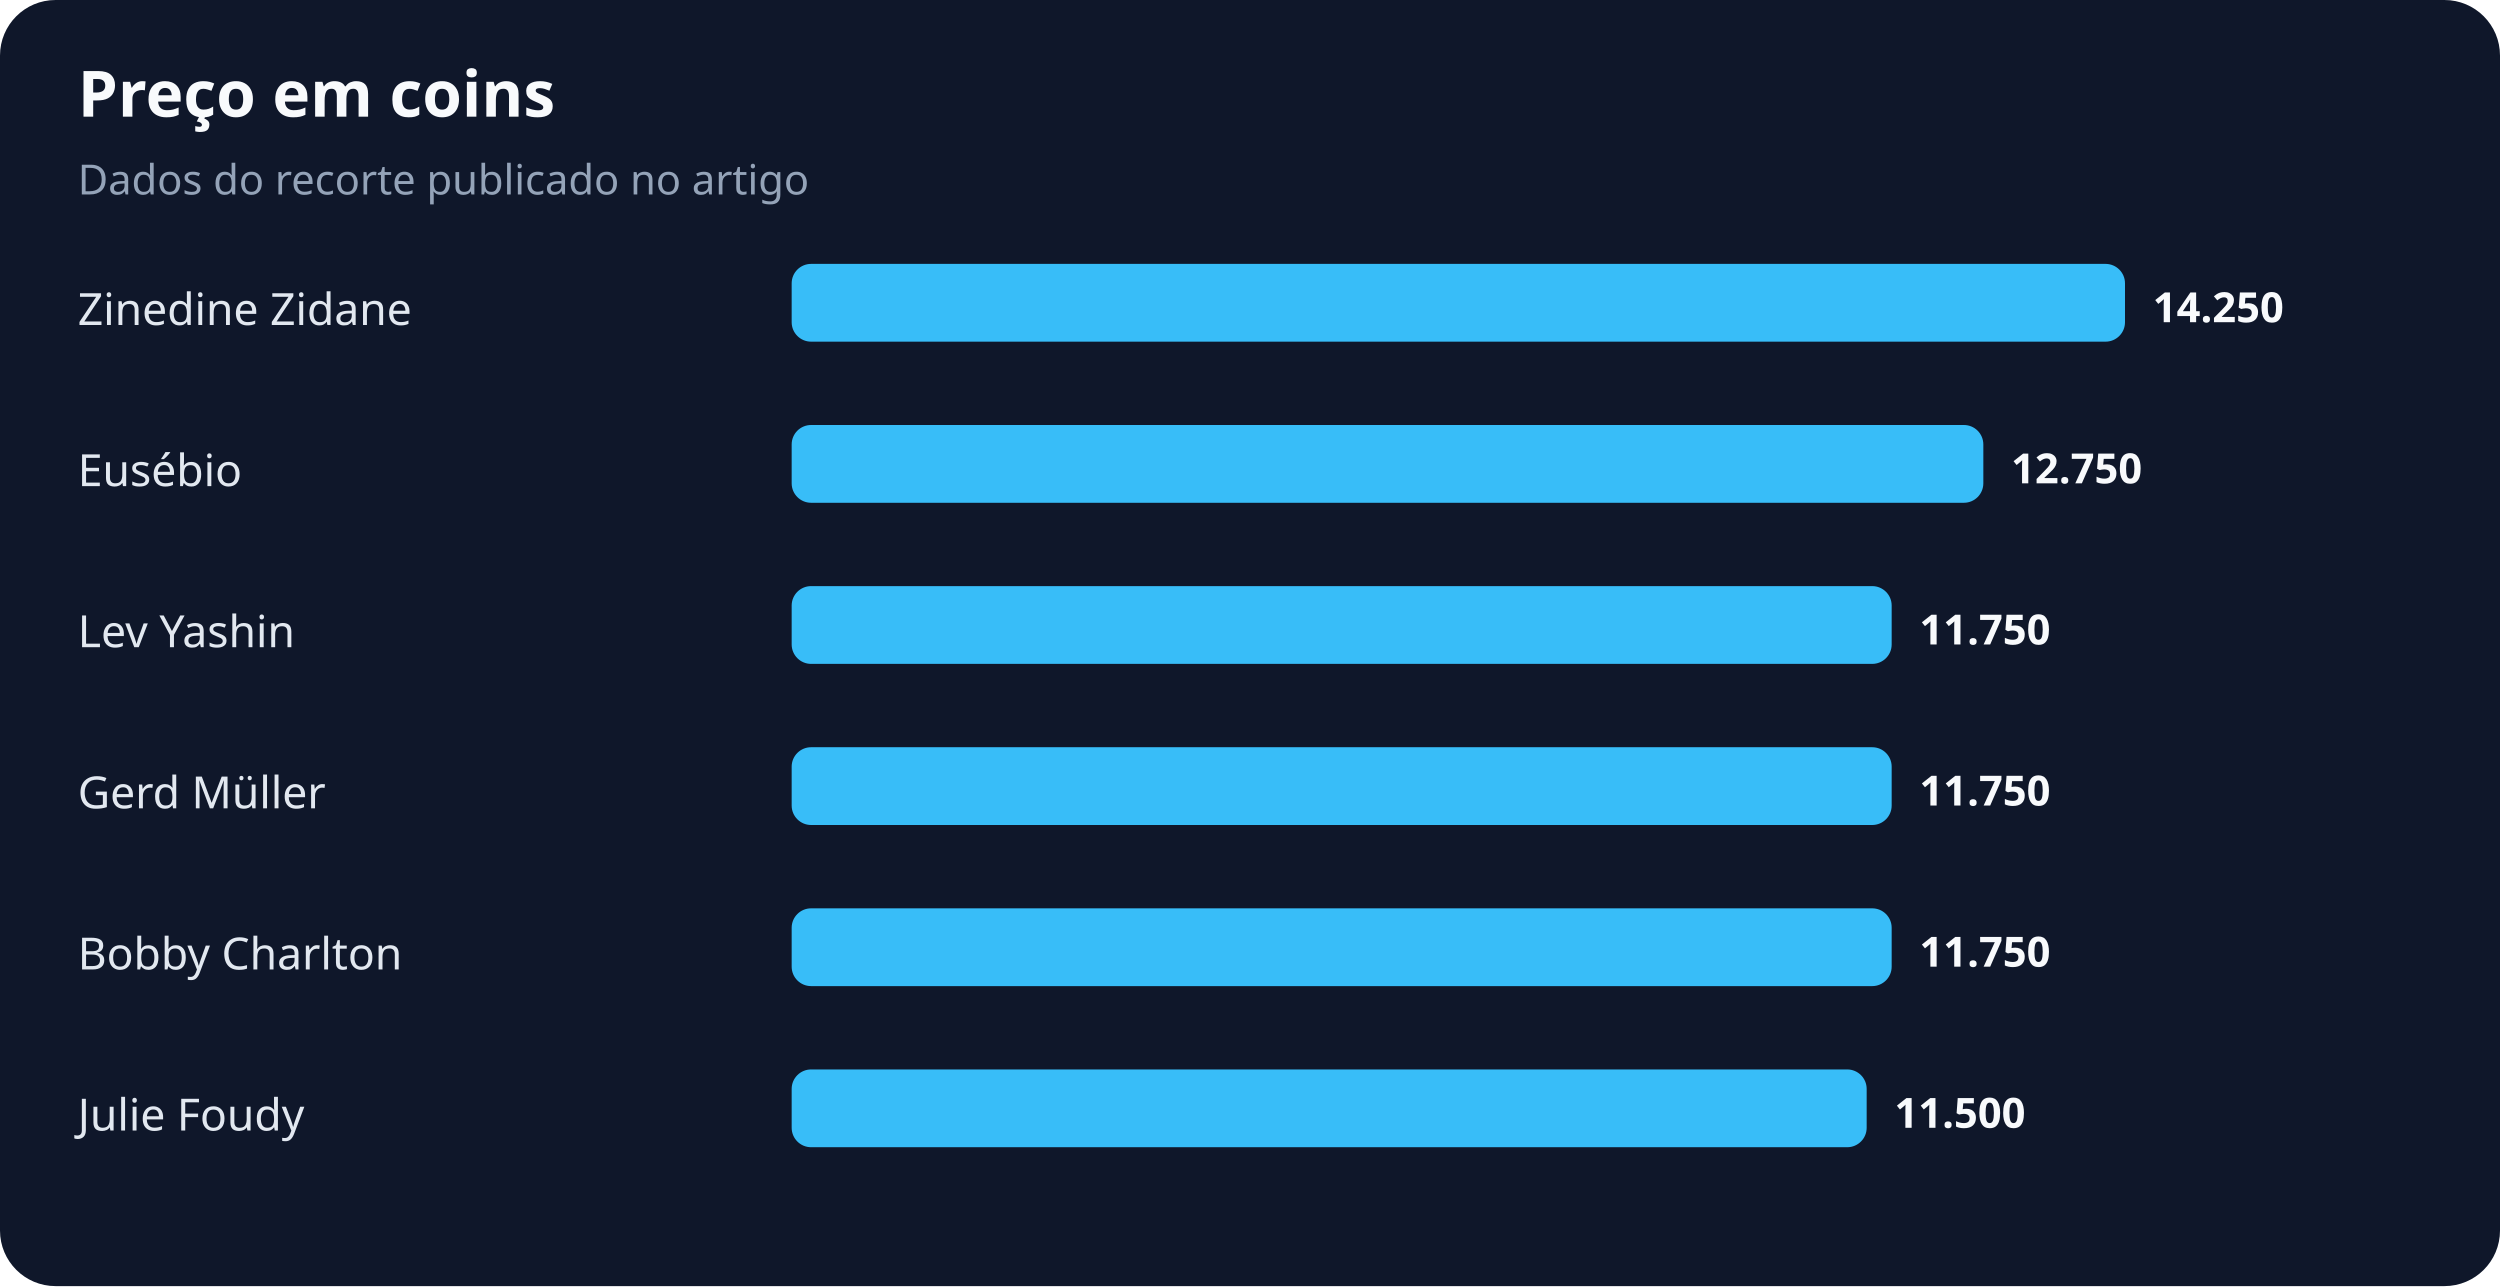
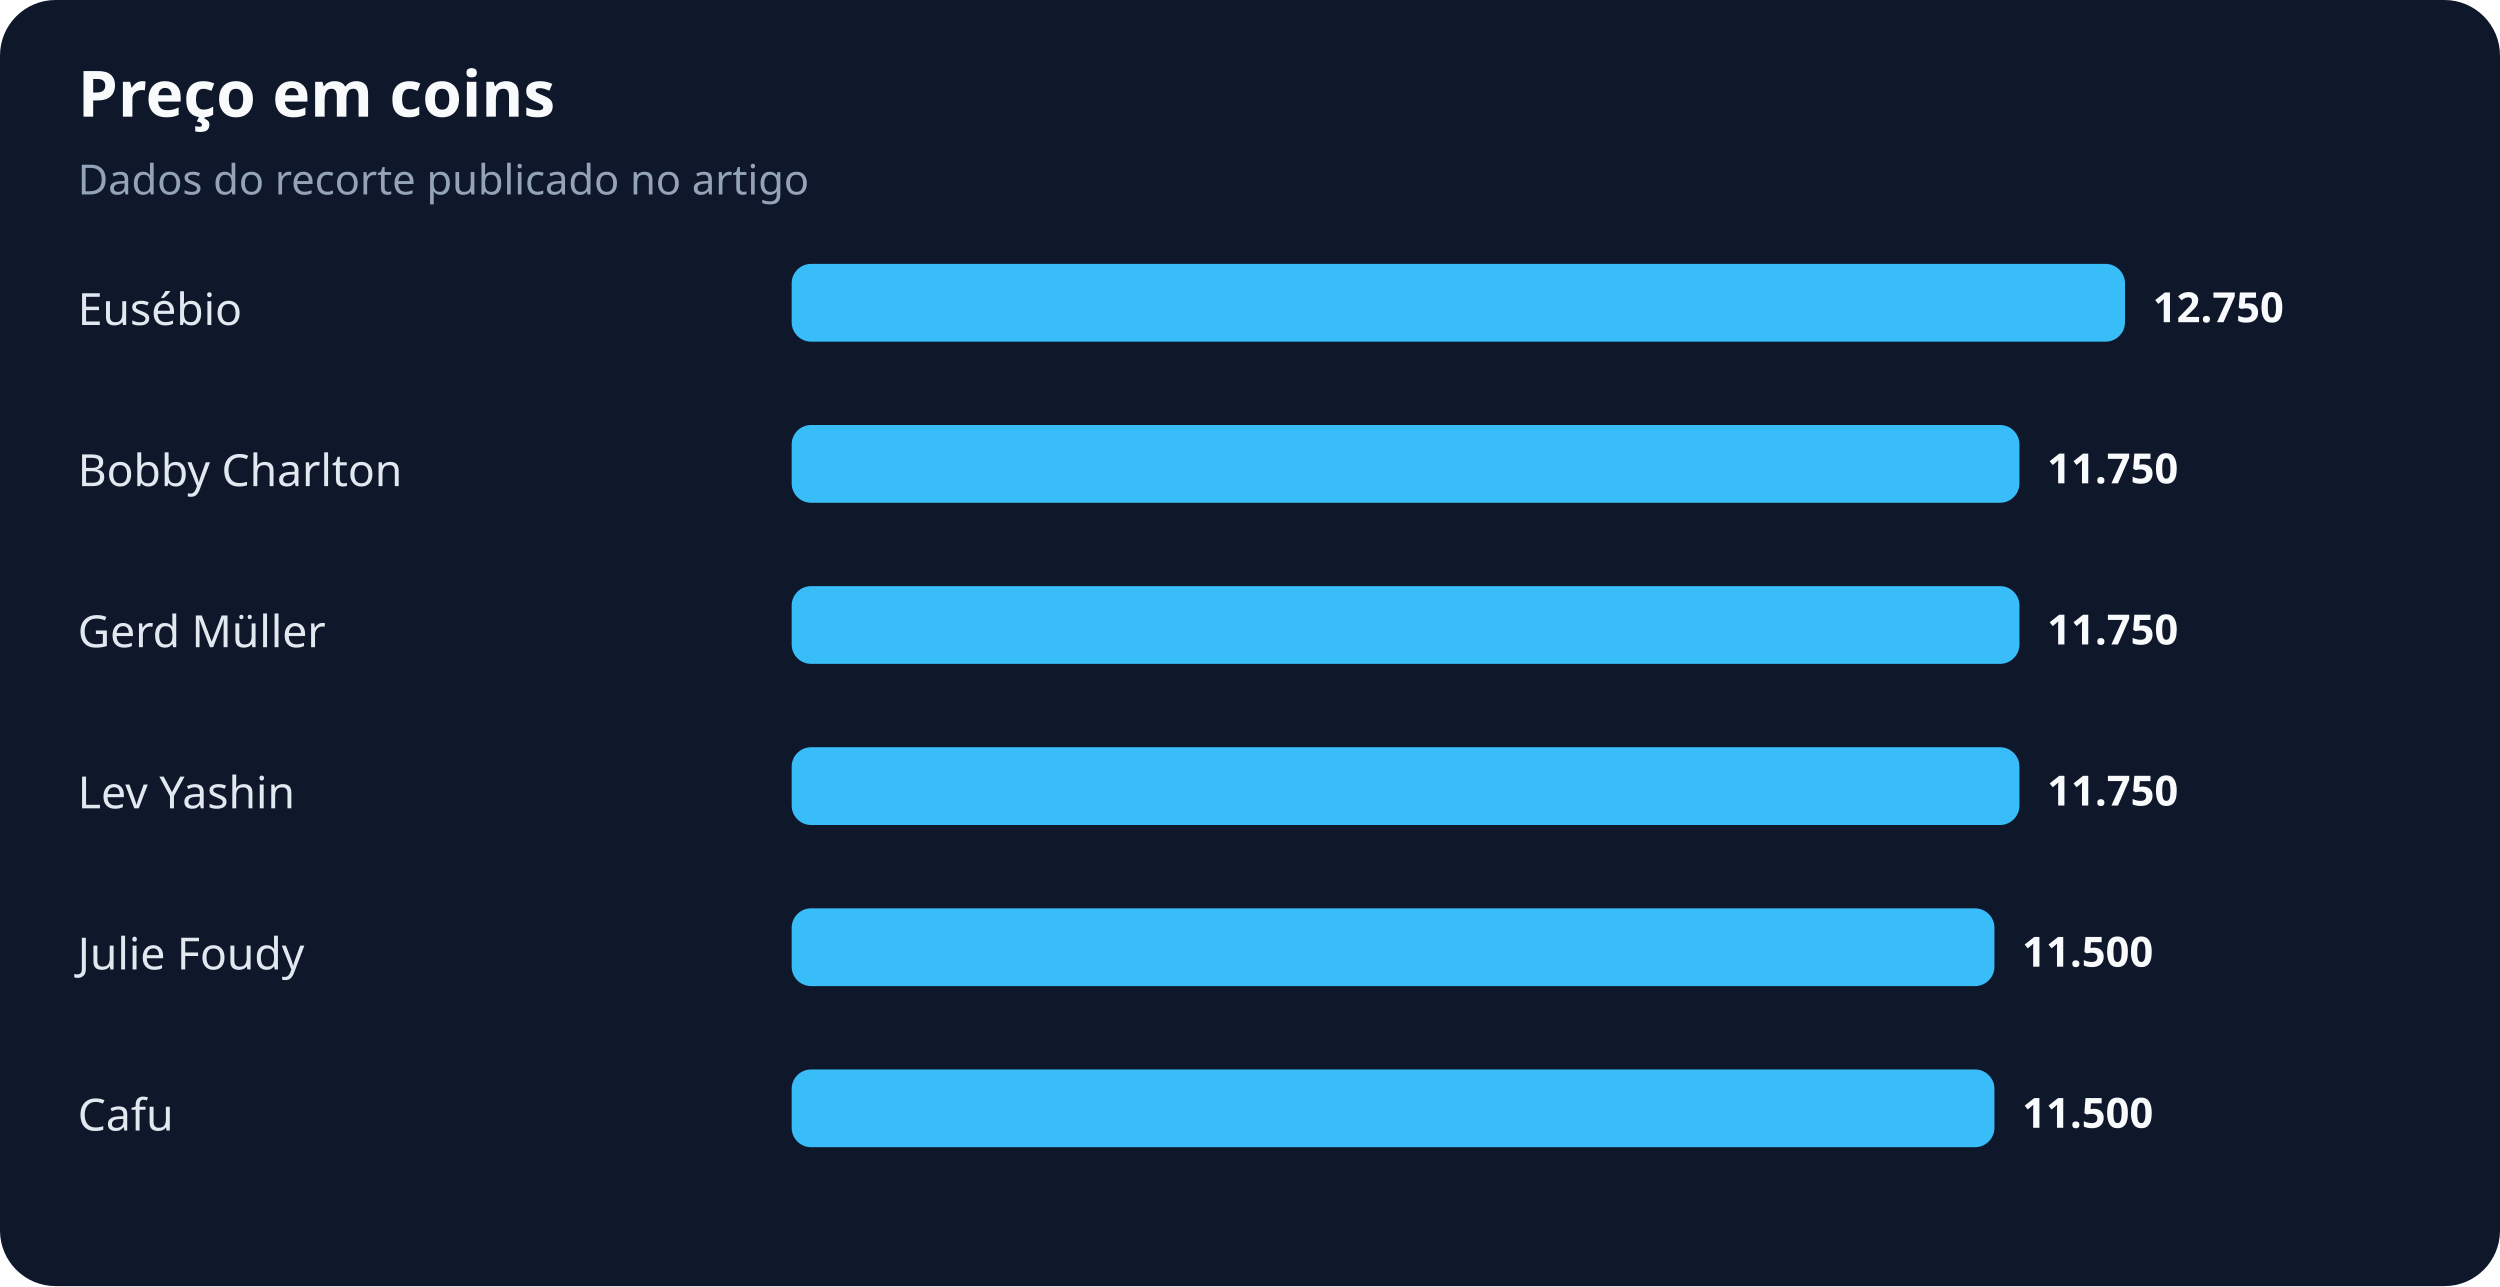
<svg xmlns="http://www.w3.org/2000/svg" width="900" height="463" viewBox="0 0 900 463" role="img" aria-labelledby="title desc">
  <rect width="100%" height="100%" rx="20" fill="#0f172a" />
  <text x="28" y="42" fill="#f8fafc" font-family="system-ui,sans-serif" font-size="23" font-weight="700">Preço em coins</text>
  <text x="28" y="70" fill="#94a3b8" font-family="system-ui,sans-serif" font-size="15">Dados do recorte publicado no artigo</text>
-   <text x="28" y="117" fill="#e2e8f0" font-family="system-ui,sans-serif" font-size="16">Zinedine Zidane</text>
+   <text x="28" y="117" fill="#e2e8f0" font-family="system-ui,sans-serif" font-size="16">Eusébio</text>
  <rect x="285" y="95" width="480" height="28" rx="7" fill="#38bdf8" />
-   <text x="775" y="116" fill="#f8fafc" font-family="system-ui,sans-serif" font-size="15" font-weight="700">14.250</text>
-   <text x="28" y="175" fill="#e2e8f0" font-family="system-ui,sans-serif" font-size="16">Eusébio</text>
-   <rect x="285" y="153" width="429" height="28" rx="7" fill="#38bdf8" />
-   <text x="724" y="174" fill="#f8fafc" font-family="system-ui,sans-serif" font-size="15" font-weight="700">12.750</text>
-   <text x="28" y="233" fill="#e2e8f0" font-family="system-ui,sans-serif" font-size="16">Lev Yashin</text>
-   <rect x="285" y="211" width="396" height="28" rx="7" fill="#38bdf8" />
-   <text x="691" y="232" fill="#f8fafc" font-family="system-ui,sans-serif" font-size="15" font-weight="700">11.750</text>
-   <text x="28" y="291" fill="#e2e8f0" font-family="system-ui,sans-serif" font-size="16">Gerd Müller</text>
-   <rect x="285" y="269" width="396" height="28" rx="7" fill="#38bdf8" />
-   <text x="691" y="290" fill="#f8fafc" font-family="system-ui,sans-serif" font-size="15" font-weight="700">11.750</text>
-   <text x="28" y="349" fill="#e2e8f0" font-family="system-ui,sans-serif" font-size="16">Bobby Charlton</text>
-   <rect x="285" y="327" width="396" height="28" rx="7" fill="#38bdf8" />
-   <text x="691" y="348" fill="#f8fafc" font-family="system-ui,sans-serif" font-size="15" font-weight="700">11.750</text>
-   <text x="28" y="407" fill="#e2e8f0" font-family="system-ui,sans-serif" font-size="16">Julie Foudy</text>
-   <rect x="285" y="385" width="387" height="28" rx="7" fill="#38bdf8" />
-   <text x="682" y="406" fill="#f8fafc" font-family="system-ui,sans-serif" font-size="15" font-weight="700">11.500</text>
+   <text x="775" y="116" fill="#f8fafc" font-family="system-ui,sans-serif" font-size="15" font-weight="700">12.750</text>
+   <text x="28" y="175" fill="#e2e8f0" font-family="system-ui,sans-serif" font-size="16">Bobby Charlton</text>
+   <rect x="285" y="153" width="442" height="28" rx="7" fill="#38bdf8" />
+   <text x="737" y="174" fill="#f8fafc" font-family="system-ui,sans-serif" font-size="15" font-weight="700">11.750</text>
+   <text x="28" y="233" fill="#e2e8f0" font-family="system-ui,sans-serif" font-size="16">Gerd Müller</text>
+   <rect x="285" y="211" width="442" height="28" rx="7" fill="#38bdf8" />
+   <text x="737" y="232" fill="#f8fafc" font-family="system-ui,sans-serif" font-size="15" font-weight="700">11.750</text>
+   <text x="28" y="291" fill="#e2e8f0" font-family="system-ui,sans-serif" font-size="16">Lev Yashin</text>
+   <rect x="285" y="269" width="442" height="28" rx="7" fill="#38bdf8" />
+   <text x="737" y="290" fill="#f8fafc" font-family="system-ui,sans-serif" font-size="15" font-weight="700">11.750</text>
+   <text x="28" y="349" fill="#e2e8f0" font-family="system-ui,sans-serif" font-size="16">Julie Foudy</text>
+   <rect x="285" y="327" width="433" height="28" rx="7" fill="#38bdf8" />
+   <text x="728" y="348" fill="#f8fafc" font-family="system-ui,sans-serif" font-size="15" font-weight="700">11.500</text>
+   <text x="28" y="407" fill="#e2e8f0" font-family="system-ui,sans-serif" font-size="16">Cafu</text>
+   <rect x="285" y="385" width="433" height="28" rx="7" fill="#38bdf8" />
+   <text x="728" y="406" fill="#f8fafc" font-family="system-ui,sans-serif" font-size="15" font-weight="700">11.500</text>
</svg>
